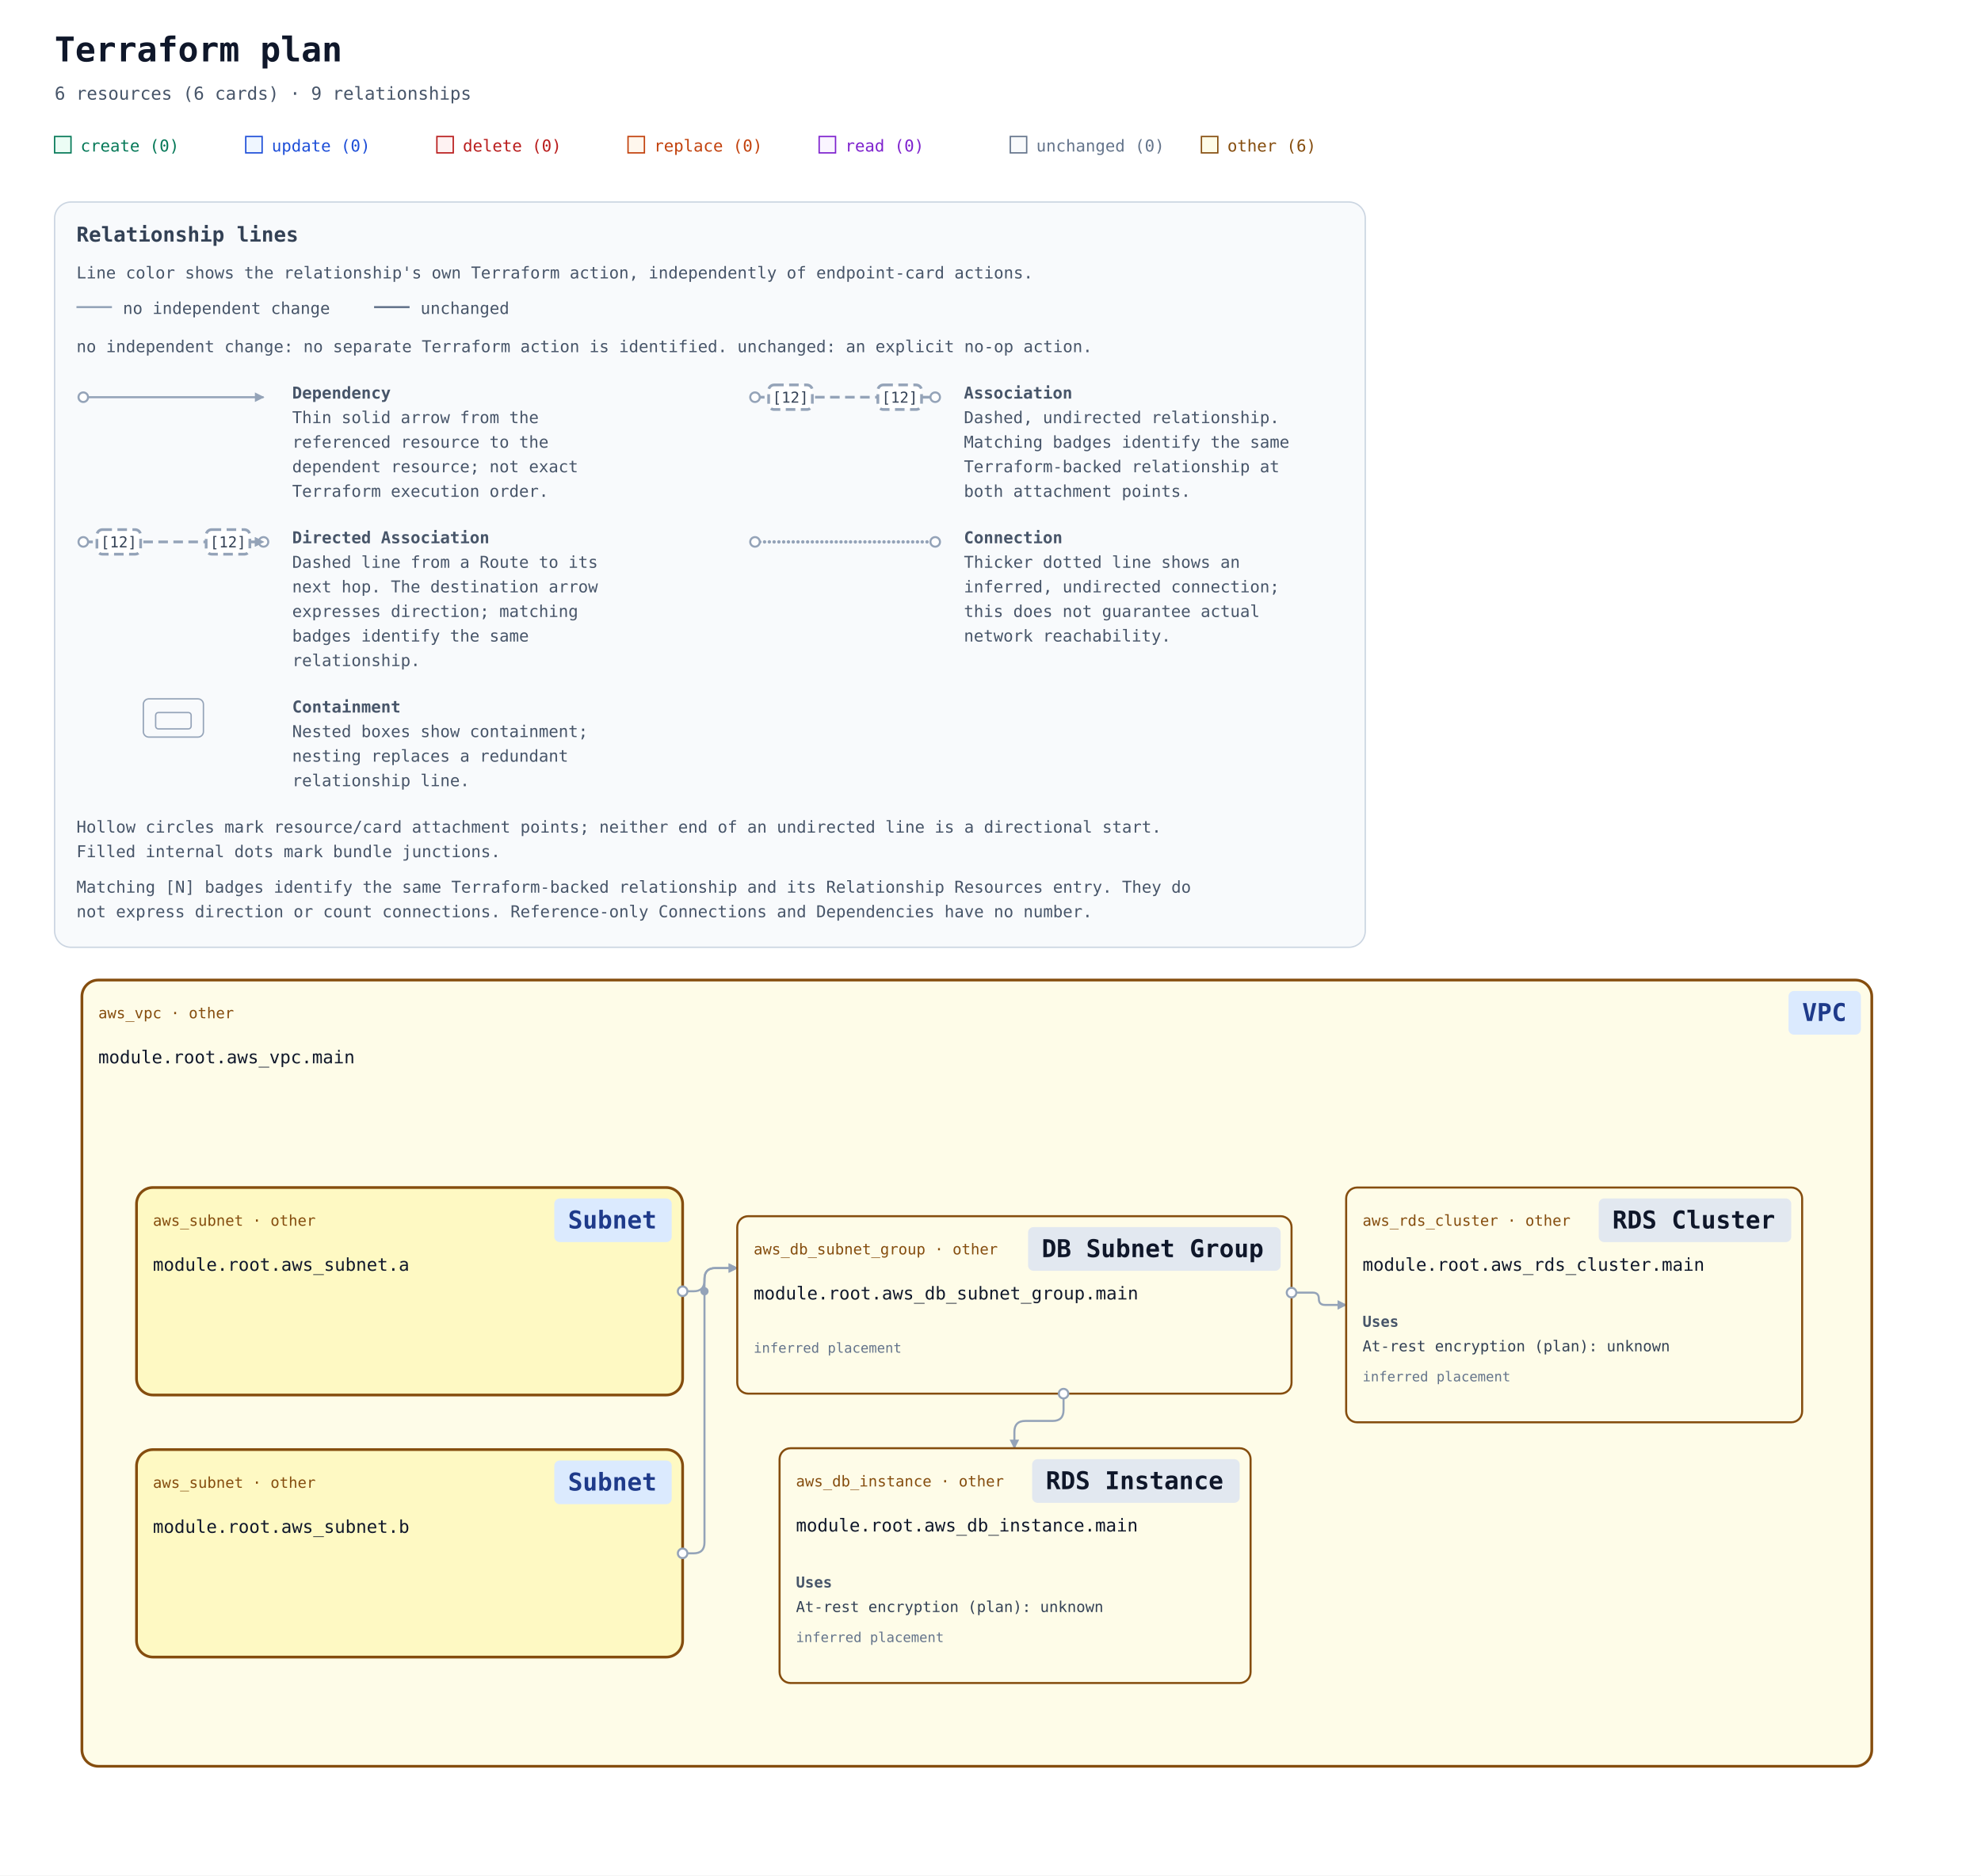
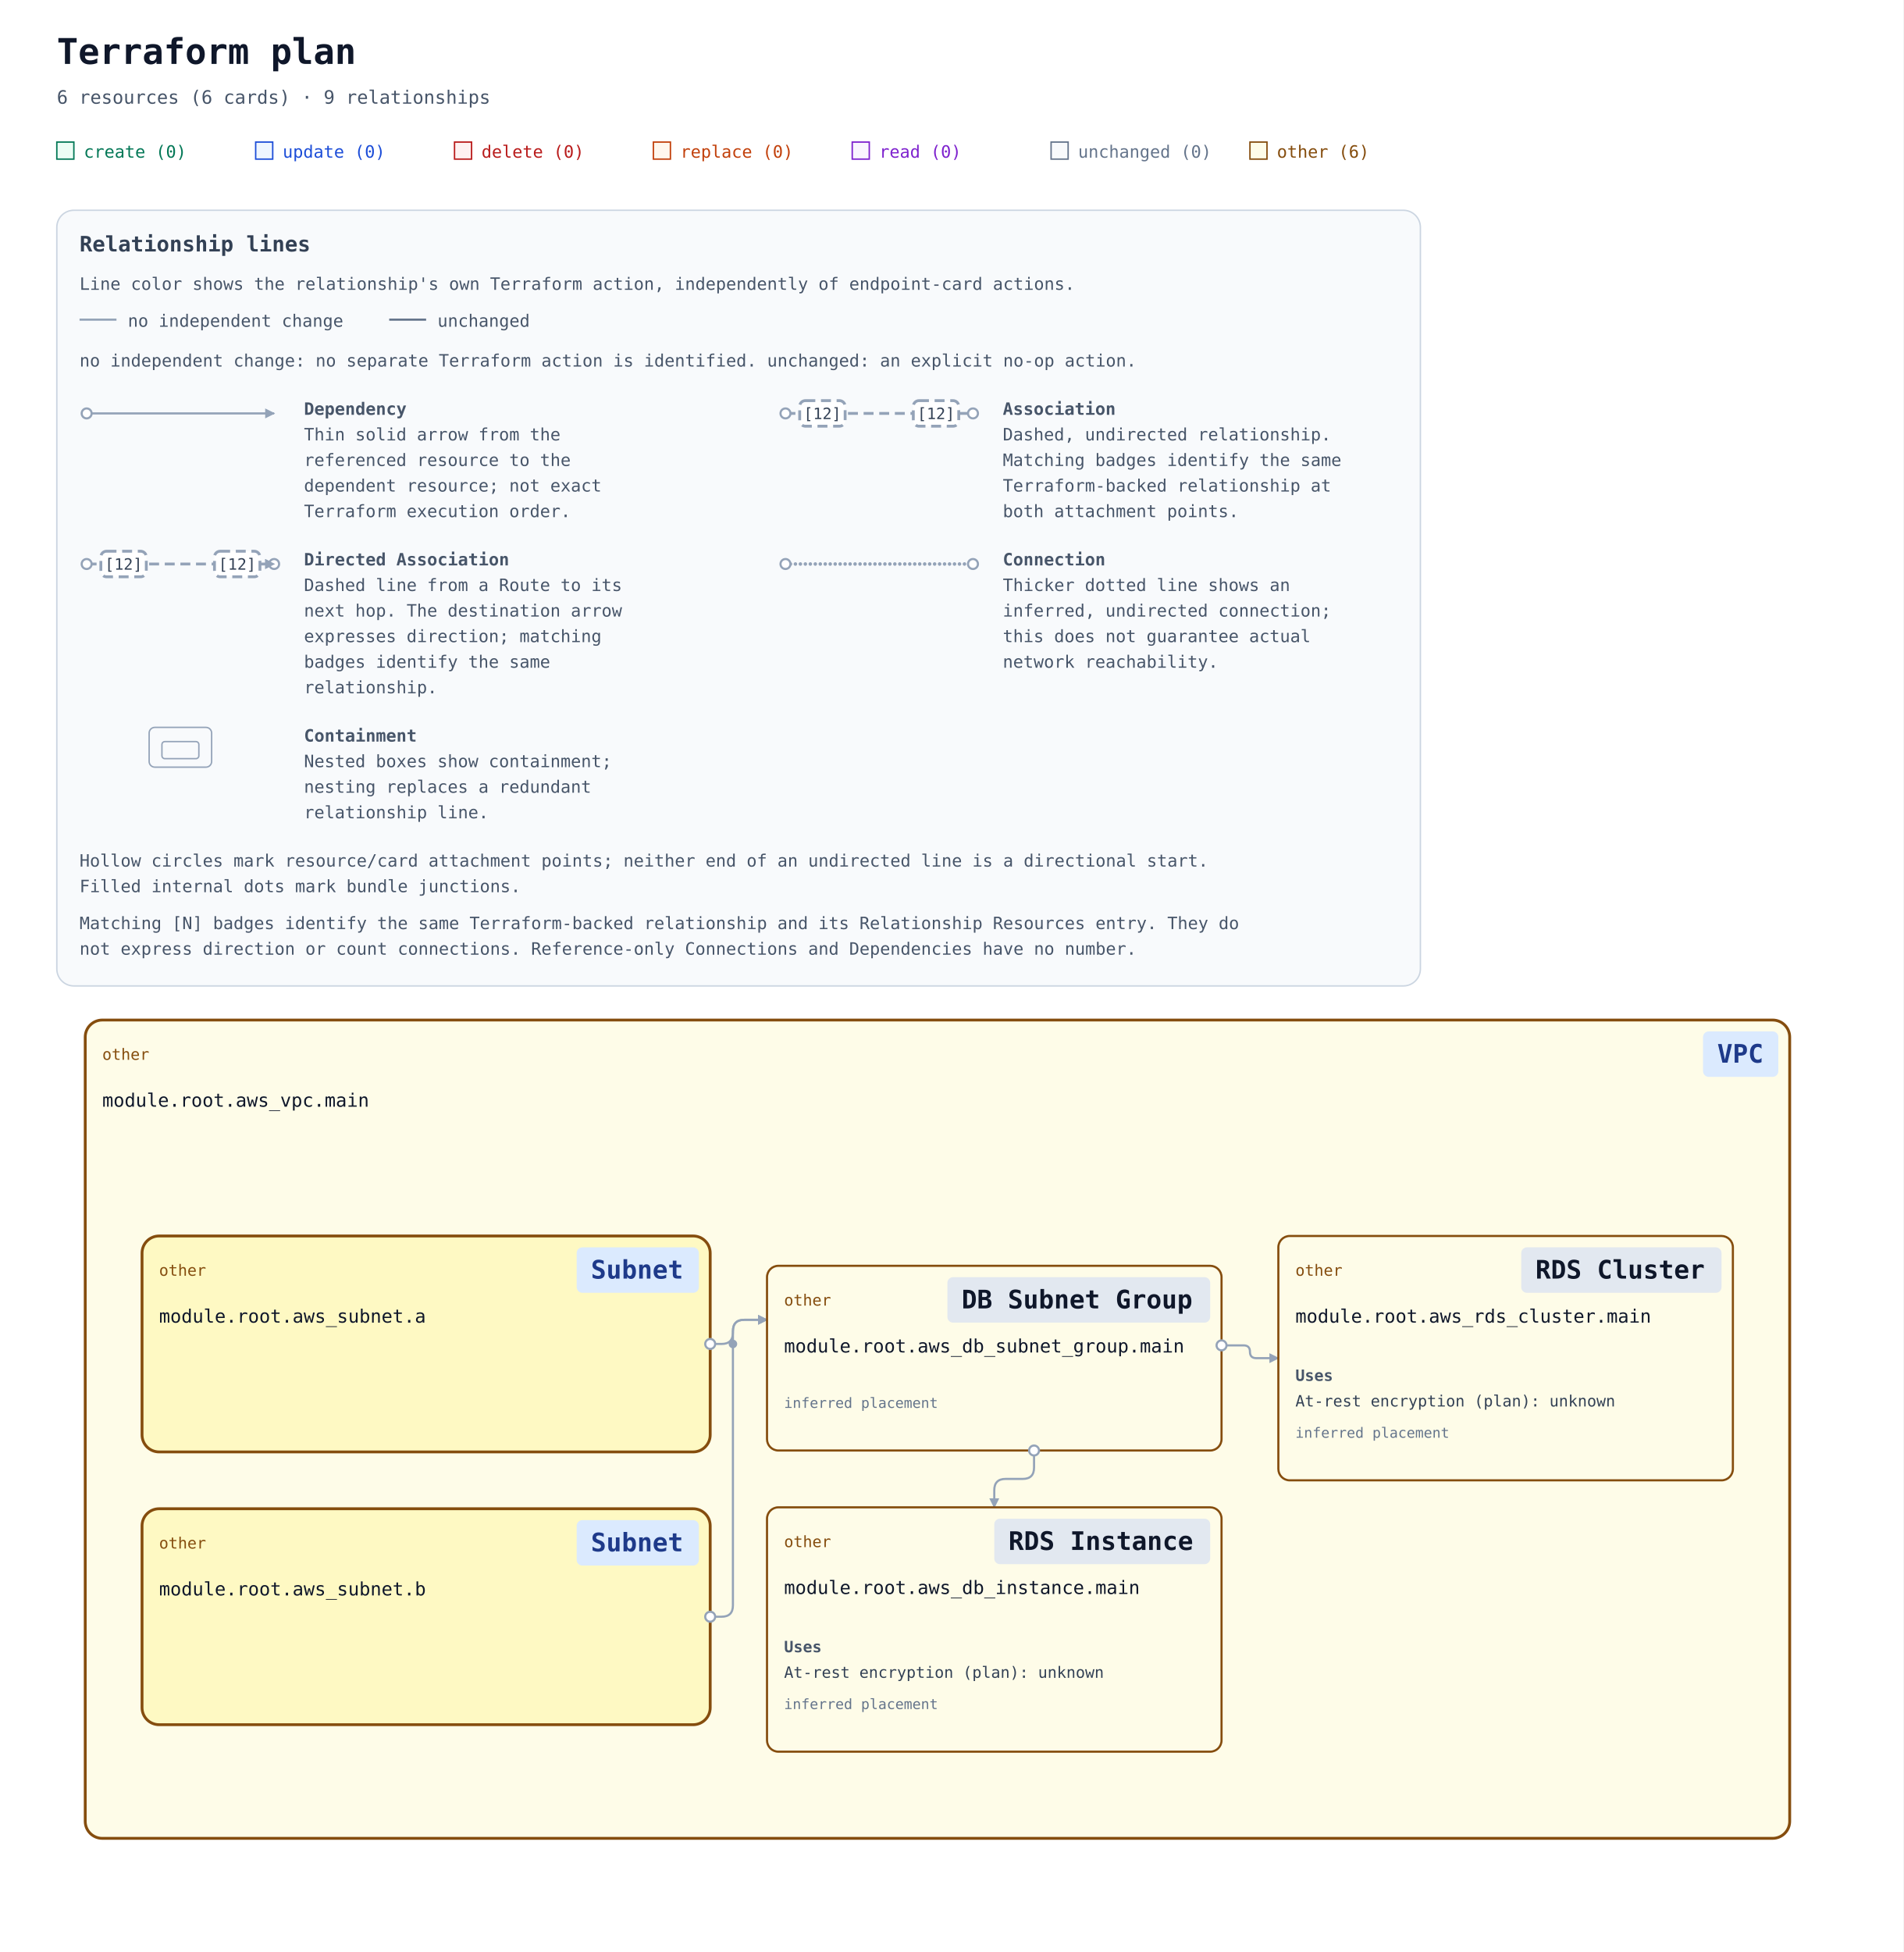
- <svg xmlns="http://www.w3.org/2000/svg" width="1451" height="1374" viewBox="0 0 1451 1374" role="img" aria-labelledby="title description">
+ <svg xmlns="http://www.w3.org/2000/svg" width="1340" height="1374" viewBox="0 0 1340 1374" role="img" aria-labelledby="title description">
  <defs>
    <marker id="arrow" viewBox="0 0 10 10" refX="9" refY="5" markerWidth="7" markerHeight="7" markerUnits="userSpaceOnUse" orient="auto-start-reverse">
      <path d="M 0 0 L 10 5 L 0 10 z" fill="#94a3b8" />
    </marker>
-     <mask id="container-occlusion-0" maskUnits="userSpaceOnUse" maskContentUnits="userSpaceOnUse" x="0" y="0" width="1451" height="816" style="mask-type:luminance">
-       <rect width="1451" height="816" fill="white" />
+     <mask id="container-occlusion-0" maskUnits="userSpaceOnUse" maskContentUnits="userSpaceOnUse" x="0" y="0" width="1340" height="816" style="mask-type:luminance">
+       <rect width="1340" height="816" fill="white" />
      <rect data-occluder="resource-6177735f7375626e65742e61-current" x="98" y="310" width="404" height="156" rx="14" fill="black" />
    </mask>
-     <mask id="container-occlusion-1" maskUnits="userSpaceOnUse" maskContentUnits="userSpaceOnUse" x="0" y="0" width="1451" height="816" style="mask-type:luminance">
-       <rect width="1451" height="816" fill="white" />
+     <mask id="container-occlusion-1" maskUnits="userSpaceOnUse" maskContentUnits="userSpaceOnUse" x="0" y="0" width="1340" height="816" style="mask-type:luminance">
+       <rect width="1340" height="816" fill="white" />
      <rect data-occluder="resource-6177735f7375626e65742e61-current" x="98" y="310" width="404" height="156" rx="14" fill="black" />
      <rect data-occluder="resource-6177735f7375626e65742e62-current" x="98" y="502" width="404" height="156" rx="14" fill="black" />
    </mask>
-     <mask id="container-occlusion-2" maskUnits="userSpaceOnUse" maskContentUnits="userSpaceOnUse" x="0" y="0" width="1451" height="816" style="mask-type:luminance">
-       <rect width="1451" height="816" fill="white" />
+     <mask id="container-occlusion-2" maskUnits="userSpaceOnUse" maskContentUnits="userSpaceOnUse" x="0" y="0" width="1340" height="816" style="mask-type:luminance">
+       <rect width="1340" height="816" fill="white" />
      <rect data-occluder="resource-6177735f7375626e65742e62-current" x="98" y="502" width="404" height="156" rx="14" fill="black" />
    </mask>
  </defs>
  <rect width="100%" height="100%" fill="#ffffff" />
  <g font-family="ui-monospace, SFMono-Regular, Consolas, monospace">
    <text x="40" y="45" font-size="25" font-weight="700" fill="#0f172a">Terraform plan</text>
    <text x="40" y="73" font-size="13" fill="#475569">6 resources (6 cards) · 9 relationships</text>
    <rect x="40" y="100" width="12" height="12" fill="#ecfdf5" stroke="#047857" />
    <text x="59" y="111" font-size="12" fill="#047857">create (0)</text>
    <rect x="180" y="100" width="12" height="12" fill="#eff6ff" stroke="#1d4ed8" />
    <text x="199" y="111" font-size="12" fill="#1d4ed8">update (0)</text>
    <rect x="320" y="100" width="12" height="12" fill="#fef2f2" stroke="#b91c1c" />
    <text x="339" y="111" font-size="12" fill="#b91c1c">delete (0)</text>
    <rect x="460" y="100" width="12" height="12" fill="#fff7ed" stroke="#c2410c" />
    <text x="479" y="111" font-size="12" fill="#c2410c">replace (0)</text>
    <rect x="600" y="100" width="12" height="12" fill="#faf5ff" stroke="#7e22ce" />
    <text x="619" y="111" font-size="12" fill="#7e22ce">read (0)</text>
    <rect x="740" y="100" width="12" height="12" fill="#f8fafc" stroke="#64748b" />
    <text x="759" y="111" font-size="12" fill="#64748b">unchanged (0)</text>
    <rect x="880" y="100" width="12" height="12" fill="#fefce8" stroke="#854d0e" />
    <text x="899" y="111" font-size="12" fill="#854d0e">other (6)</text>
    <g id="relationship-legend" font-size="12" fill="#475569" transform="translate(40 148)">
      <rect width="960" height="546" rx="12" fill="#f8fafc" stroke="#cbd5e1" />
      <text x="16" y="29" font-size="15" font-weight="700" fill="#334155">Relationship lines</text>
      <text x="16" y="56">Line color shows the relationship's own Terraform action, independently of endpoint-card actions.</text>
      <path data-legend-action="none" d="M 16 77 H 42" fill="none" stroke="#94a3b8" stroke-width="1.5" />
      <text x="50" y="82">no independent change</text>
      <path data-legend-action="unchanged" d="M 234 77 H 260" fill="none" stroke="#64748b" stroke-width="1.5" />
      <text x="268" y="82">unchanged</text>
      <text x="16" y="110">no independent change: no separate Terraform action is identified. unchanged: an explicit no-op action.</text>
      <g data-legend-entry="dependency" transform="translate(0 132)">
        <g data-legend-sample="dependency">
          <path data-legend-kind="dependency" data-directionality="directed" d="M 21 11 H 153" fill="none" stroke="#94a3b8" stroke-width="1.5" marker-end="url(#arrow)" />
          <circle data-legend-endpoint="source" cx="21" cy="11" r="3.5" fill="#ffffff" stroke="#94a3b8" stroke-width="1.5" />
        </g>
        <text x="174" y="12" font-weight="700">Dependency</text>
        <text x="174" y="30">Thin solid arrow from the</text>
        <text x="174" y="48">referenced resource to the</text>
        <text x="174" y="66">dependent resource; not exact</text>
        <text x="174" y="84">Terraform execution order.</text>
      </g>
      <g data-legend-entry="association" transform="translate(492 132)">
        <g data-legend-sample="association">
          <path data-legend-kind="association" data-directionality="undirected" d="M 21 11 H 153" fill="none" stroke="#94a3b8" stroke-width="2" stroke-dasharray="7 4" />
          <circle data-legend-endpoint="source" cx="21" cy="11" r="3.5" fill="#ffffff" stroke="#94a3b8" stroke-width="1.5" />
          <circle data-legend-endpoint="target" cx="153" cy="11" r="3.5" fill="#ffffff" stroke="#94a3b8" stroke-width="1.5" />
          <g data-legend-badge="source">
            <rect x="31" y="2" width="32" height="18" rx="4" fill="#ffffff" stroke="#94a3b8" stroke-width="2" stroke-dasharray="7 4" />
            <text x="47" y="15" text-anchor="middle" font-size="11" fill="#334155">[12]</text>
          </g>
          <g data-legend-badge="target">
            <rect x="111" y="2" width="32" height="18" rx="4" fill="#ffffff" stroke="#94a3b8" stroke-width="2" stroke-dasharray="7 4" />
            <text x="127" y="15" text-anchor="middle" font-size="11" fill="#334155">[12]</text>
          </g>
        </g>
        <text x="174" y="12" font-weight="700">Association</text>
        <text x="174" y="30">Dashed, undirected relationship.</text>
        <text x="174" y="48">Matching badges identify the same</text>
        <text x="174" y="66">Terraform-backed relationship at</text>
        <text x="174" y="84">both attachment points.</text>
      </g>
      <g data-legend-entry="directed-association" transform="translate(0 238)">
        <g data-legend-sample="directed-association">
          <path data-legend-kind="directed-association" data-directionality="directed" d="M 21 11 H 153" fill="none" stroke="#94a3b8" stroke-width="2" stroke-dasharray="7 4" marker-end="url(#arrow)" />
          <circle data-legend-endpoint="source" cx="21" cy="11" r="3.5" fill="#ffffff" stroke="#94a3b8" stroke-width="1.5" />
          <circle data-legend-endpoint="target" cx="153" cy="11" r="3.5" fill="#ffffff" stroke="#94a3b8" stroke-width="1.5" />
          <path data-legend-arrow="true" d="M 146.7 7.5 L 153.7 11 L 146.7 14.5 Z" fill="#94a3b8" />
          <g data-legend-badge="source">
            <rect x="31" y="2" width="32" height="18" rx="4" fill="#ffffff" stroke="#94a3b8" stroke-width="2" stroke-dasharray="7 4" />
            <text x="47" y="15" text-anchor="middle" font-size="11" fill="#334155">[12]</text>
          </g>
          <g data-legend-badge="target">
            <rect x="111" y="2" width="32" height="18" rx="4" fill="#ffffff" stroke="#94a3b8" stroke-width="2" stroke-dasharray="7 4" />
            <text x="127" y="15" text-anchor="middle" font-size="11" fill="#334155">[12]</text>
          </g>
        </g>
        <text x="174" y="12" font-weight="700">Directed Association</text>
        <text x="174" y="30">Dashed line from a Route to its</text>
        <text x="174" y="48">next hop. The destination arrow</text>
        <text x="174" y="66">expresses direction; matching</text>
        <text x="174" y="84">badges identify the same</text>
        <text x="174" y="102">relationship.</text>
      </g>
      <g data-legend-entry="connection" transform="translate(492 238)">
        <g data-legend-sample="connection">
          <path data-legend-kind="connection" data-directionality="undirected" d="M 21 11 H 153" fill="none" stroke="#94a3b8" stroke-width="2.5" stroke-dasharray="0 3.5" stroke-linecap="round" />
          <circle data-legend-endpoint="source" cx="21" cy="11" r="3.5" fill="#ffffff" stroke="#94a3b8" stroke-width="1.5" />
          <circle data-legend-endpoint="target" cx="153" cy="11" r="3.5" fill="#ffffff" stroke="#94a3b8" stroke-width="1.5" />
        </g>
        <text x="174" y="12" font-weight="700">Connection</text>
        <text x="174" y="30">Thicker dotted line shows an</text>
        <text x="174" y="48">inferred, undirected connection;</text>
        <text x="174" y="66">this does not guarantee actual</text>
        <text x="174" y="84">network reachability.</text>
      </g>
      <g data-legend-entry="containment" transform="translate(0 362)">
        <g data-legend-sample="containment">
          <g data-legend-kind="containment" fill="none" stroke="#94a3b8">
            <rect x="65" y="2" width="44" height="28" rx="4" />
            <rect x="74" y="12" width="26" height="12" rx="2" />
          </g>
        </g>
        <text x="174" y="12" font-weight="700">Containment</text>
        <text x="174" y="30">Nested boxes show containment;</text>
        <text x="174" y="48">nesting replaces a redundant</text>
        <text x="174" y="66">relationship line.</text>
      </g>
      <text x="16" y="462">Hollow circles mark resource/card attachment points; neither end of an undirected line is a directional start.</text>
      <text x="16" y="480">Filled internal dots mark bundle junctions.</text>
      <text x="16" y="506">Matching [N] badges identify the same Terraform-backed relationship and its Relationship Resources entry. They do</text>
      <text x="16" y="524">not express direction or count connections. Reference-only Connections and Dependencies have no number.</text>
    </g>
    <g transform="translate(0 558)">
      <g data-architecture="true" transform="translate(0 0)">
        <g data-container="resource-6177735f7670632e6d61696e-current">
-           <rect x="60" y="160" width="1311" height="576" rx="12" fill="#fefce8" stroke="#854d0e" stroke-width="2" data-mode="managed" />
+           <rect x="60" y="160" width="1200" height="576" rx="12" fill="#fefce8" stroke="#854d0e" stroke-width="2" data-mode="managed" />
        </g>
        <g data-container="resource-6177735f7375626e65742e61-current">
          <rect x="100" y="312" width="400" height="152" rx="12" fill="#fef9c3" stroke="#854d0e" stroke-width="2" data-mode="managed" />
        </g>
        <g data-container="resource-6177735f7375626e65742e62-current">
          <rect x="100" y="504" width="400" height="152" rx="12" fill="#fef9c3" stroke="#854d0e" stroke-width="2" data-mode="managed" />
        </g>
-         <path d="M 779 463 L 779 475 Q 779 483 771 483 L 751 483 Q 743 483 743 491 L 743 503 " data-edge-kind="dependency" data-directionality="directed" data-source="resource-6177735f64625f7375626e65745f67726f75702e6d61696e-current" data-target="resource-6177735f64625f696e7374616e63652e6d61696e-current" fill="none" stroke="#94a3b8" stroke-width="1.5" stroke-linejoin="round" marker-end="url(#arrow)" mask="url(#container-occlusion-1)" />
-         <path d="M 946 389 L 961.5 389 Q 966 389 966 393.5 L 966 393.5 Q 966 398 970.5 398 L 986 398 " data-edge-kind="dependency" data-directionality="directed" data-source="resource-6177735f64625f7375626e65745f67726f75702e6d61696e-current" data-target="resource-6177735f7264735f636c75737465722e6d61696e-current" fill="none" stroke="#94a3b8" stroke-width="1.5" stroke-linejoin="round" marker-end="url(#arrow)" mask="url(#container-occlusion-1)" />
+         <path d="M 728 463 L 728 475 Q 728 483 720 483 L 708 483 Q 700 483 700 491 L 700 503 " data-edge-kind="dependency" data-directionality="directed" data-source="resource-6177735f64625f7375626e65745f67726f75702e6d61696e-current" data-target="resource-6177735f64625f696e7374616e63652e6d61696e-current" fill="none" stroke="#94a3b8" stroke-width="1.5" stroke-linejoin="round" marker-end="url(#arrow)" mask="url(#container-occlusion-1)" />
+         <path d="M 860 389 L 875.5 389 Q 880 389 880 393.5 L 880 393.5 Q 880 398 884.5 398 L 900 398 " data-edge-kind="dependency" data-directionality="directed" data-source="resource-6177735f64625f7375626e65745f67726f75702e6d61696e-current" data-target="resource-6177735f7264735f636c75737465722e6d61696e-current" fill="none" stroke="#94a3b8" stroke-width="1.5" stroke-linejoin="round" marker-end="url(#arrow)" mask="url(#container-occlusion-1)" />
        <path d="M 500 388 L 508 388 Q 516 388 516 380 L 516 379 Q 516 371 524 371 L 540 371 " data-edge-kind="dependency" data-directionality="directed" data-source="resource-6177735f7375626e65742e61-current" data-target="resource-6177735f64625f7375626e65745f67726f75702e6d61696e-current" fill="none" stroke="#94a3b8" stroke-width="1.5" stroke-linejoin="round" marker-end="url(#arrow)" mask="url(#container-occlusion-2)" />
        <path d="M 500 580 L 508 580 Q 516 580 516 572 L 516 379 Q 516 371 524 371 L 540 371 " data-edge-kind="dependency" data-directionality="directed" data-source="resource-6177735f7375626e65742e62-current" data-target="resource-6177735f64625f7375626e65745f67726f75702e6d61696e-current" fill="none" stroke="#94a3b8" stroke-width="1.5" stroke-linejoin="round" marker-end="url(#arrow)" mask="url(#container-occlusion-0)" />
        <g data-edge-kind="containment" data-source="resource-6177735f7670632e6d61696e-current" data-target="resource-6177735f7375626e65742e61-current" />
        <g data-edge-kind="containment" data-source="resource-6177735f7670632e6d61696e-current" data-target="resource-6177735f7375626e65742e62-current" />
        <g data-edge-kind="containment" data-source="resource-6177735f7670632e6d61696e-current" data-target="resource-6177735f64625f7375626e65745f67726f75702e6d61696e-current" />
        <g data-edge-kind="containment" data-source="resource-6177735f7670632e6d61696e-current" data-target="resource-6177735f64625f696e7374616e63652e6d61696e-current" />
        <g data-edge-kind="containment" data-source="resource-6177735f7670632e6d61696e-current" data-target="resource-6177735f7264735f636c75737465722e6d61696e-current" />
        <circle data-junction-edges="[[&quot;resource-6177735f7375626e65742e61-current&quot;,&quot;resource-6177735f64625f7375626e65745f67726f75702e6d61696e-current&quot;]]" cx="516" cy="388" r="3" fill="#94a3b8" mask="url(#container-occlusion-2)" />
        <g id="resource-6177735f64625f696e7374616e63652e6d61696e-current" data-architecture-id="terraform:6177735f64625f696e7374616e63652e6d61696e-current" data-qualified-address="module.root.aws_db_instance.main" data-terraform-address="aws_db_instance.main">
-           <rect x="571" y="503" width="345" height="172" rx="8" fill="#fefce8" stroke="#854d0e" stroke-width="1.5" data-mode="managed" />
-           <text data-resource-type-heading="true" x="583" y="531" font-size="11" fill="#854d0e" xml:space="preserve">aws_db_instance · other</text>
-           <rect data-service-badge="true" data-presentation-padding="10 4" data-service-category="neutral" data-service-full-name="Amazon RDS" data-display-name="RDS Instance" x="756" y="511" width="152" height="32" rx="4" fill="#e2e8f0" />
-           <text data-service-name="true" x="766" y="533" font-size="18" font-weight="700" fill="#0f172a" xml:space="preserve">RDS Instance</text>
-           <text x="583" y="564" font-size="13" fill="#0f172a" xml:space="preserve">module.root.aws_db_instance.main</text>
+           <rect x="540" y="503" width="320" height="172" rx="8" fill="#fefce8" stroke="#854d0e" stroke-width="1.5" data-mode="managed" />
+           <text data-resource-type-heading="true" x="552" y="531" font-size="11" fill="#854d0e" xml:space="preserve">other</text>
+           <rect data-service-badge="true" data-presentation-padding="10 4" data-service-category="neutral" data-service-full-name="Amazon RDS" data-display-name="RDS Instance" x="700" y="511" width="152" height="32" rx="4" fill="#e2e8f0" />
+           <text data-service-name="true" x="710" y="533" font-size="18" font-weight="700" fill="#0f172a" xml:space="preserve">RDS Instance</text>
+           <text x="552" y="564" font-size="13" fill="#0f172a" xml:space="preserve">module.root.aws_db_instance.main</text>
          <g data-resource-references="true">
-             <text x="583" y="605" font-size="11" font-weight="700" fill="#475569">Uses</text>
+             <text x="552" y="605" font-size="11" font-weight="700" fill="#475569">Uses</text>
            <g>
-               <text x="583" y="623" font-size="11" fill="#334155" xml:space="preserve">At-rest encryption (plan): unknown</text>
+               <text x="552" y="623" font-size="11" fill="#334155" xml:space="preserve">At-rest encryption (plan): unknown</text>
            </g>
          </g>
-           <text x="583" y="663" font-size="10" fill="#64748b" />
-           <text x="583" y="645" font-size="10" fill="#64748b" data-placement="inferred">inferred placement</text>
+           <text x="552" y="663" font-size="10" fill="#64748b" />
+           <text x="552" y="645" font-size="10" fill="#64748b" data-placement="inferred">inferred placement</text>
        </g>
        <g id="resource-6177735f64625f7375626e65745f67726f75702e6d61696e-current" data-architecture-id="terraform:6177735f64625f7375626e65745f67726f75702e6d61696e-current" data-qualified-address="module.root.aws_db_subnet_group.main" data-terraform-address="aws_db_subnet_group.main">
-           <rect x="540" y="333" width="406" height="130" rx="8" fill="#fefce8" stroke="#854d0e" stroke-width="1.5" data-mode="managed" />
-           <text data-resource-type-heading="true" x="552" y="361" font-size="11" fill="#854d0e" xml:space="preserve">aws_db_subnet_group · other</text>
-           <rect data-service-badge="true" data-presentation-padding="10 4" data-service-category="neutral" data-service-full-name="Amazon RDS" data-display-name="DB Subnet Group" x="753" y="341" width="185" height="32" rx="4" fill="#e2e8f0" />
-           <text data-service-name="true" x="763" y="363" font-size="18" font-weight="700" fill="#0f172a" xml:space="preserve">DB Subnet Group</text>
+           <rect x="540" y="333" width="320" height="130" rx="8" fill="#fefce8" stroke="#854d0e" stroke-width="1.5" data-mode="managed" />
+           <text data-resource-type-heading="true" x="552" y="361" font-size="11" fill="#854d0e" xml:space="preserve">other</text>
+           <rect data-service-badge="true" data-presentation-padding="10 4" data-service-category="neutral" data-service-full-name="Amazon RDS" data-display-name="DB Subnet Group" x="667" y="341" width="185" height="32" rx="4" fill="#e2e8f0" />
+           <text data-service-name="true" x="677" y="363" font-size="18" font-weight="700" fill="#0f172a" xml:space="preserve">DB Subnet Group</text>
          <text x="552" y="394" font-size="13" fill="#0f172a" xml:space="preserve">module.root.aws_db_subnet_group.main</text>
          <text x="552" y="451" font-size="10" fill="#64748b" />
          <text x="552" y="433" font-size="10" fill="#64748b" data-placement="inferred">inferred placement</text>
        </g>
        <g id="resource-6177735f7264735f636c75737465722e6d61696e-current" data-architecture-id="terraform:6177735f7264735f636c75737465722e6d61696e-current" data-qualified-address="module.root.aws_rds_cluster.main" data-terraform-address="aws_rds_cluster.main">
-           <rect x="986" y="312" width="334" height="172" rx="8" fill="#fefce8" stroke="#854d0e" stroke-width="1.5" data-mode="managed" />
-           <text data-resource-type-heading="true" x="998" y="340" font-size="11" fill="#854d0e" xml:space="preserve">aws_rds_cluster · other</text>
-           <rect data-service-badge="true" data-presentation-padding="10 4" data-service-category="neutral" data-service-full-name="Amazon RDS" data-display-name="RDS Cluster" x="1171" y="320" width="141" height="32" rx="4" fill="#e2e8f0" />
-           <text data-service-name="true" x="1181" y="342" font-size="18" font-weight="700" fill="#0f172a" xml:space="preserve">RDS Cluster</text>
-           <text x="998" y="373" font-size="13" fill="#0f172a" xml:space="preserve">module.root.aws_rds_cluster.main</text>
+           <rect x="900" y="312" width="320" height="172" rx="8" fill="#fefce8" stroke="#854d0e" stroke-width="1.5" data-mode="managed" />
+           <text data-resource-type-heading="true" x="912" y="340" font-size="11" fill="#854d0e" xml:space="preserve">other</text>
+           <rect data-service-badge="true" data-presentation-padding="10 4" data-service-category="neutral" data-service-full-name="Amazon RDS" data-display-name="RDS Cluster" x="1071" y="320" width="141" height="32" rx="4" fill="#e2e8f0" />
+           <text data-service-name="true" x="1081" y="342" font-size="18" font-weight="700" fill="#0f172a" xml:space="preserve">RDS Cluster</text>
+           <text x="912" y="373" font-size="13" fill="#0f172a" xml:space="preserve">module.root.aws_rds_cluster.main</text>
          <g data-resource-references="true">
-             <text x="998" y="414" font-size="11" font-weight="700" fill="#475569">Uses</text>
+             <text x="912" y="414" font-size="11" font-weight="700" fill="#475569">Uses</text>
            <g>
-               <text x="998" y="432" font-size="11" fill="#334155" xml:space="preserve">At-rest encryption (plan): unknown</text>
+               <text x="912" y="432" font-size="11" fill="#334155" xml:space="preserve">At-rest encryption (plan): unknown</text>
            </g>
          </g>
-           <text x="998" y="472" font-size="10" fill="#64748b" />
-           <text x="998" y="454" font-size="10" fill="#64748b" data-placement="inferred">inferred placement</text>
+           <text x="912" y="472" font-size="10" fill="#64748b" />
+           <text x="912" y="454" font-size="10" fill="#64748b" data-placement="inferred">inferred placement</text>
        </g>
        <g id="resource-6177735f7375626e65742e61-current" data-architecture-id="terraform:6177735f7375626e65742e61-current" data-qualified-address="module.root.aws_subnet.a" data-terraform-address="aws_subnet.a" data-presentation-header="100 312 400 112">
-           <text data-resource-type-heading="true" x="112" y="340" font-size="11" fill="#854d0e" xml:space="preserve">aws_subnet · other</text>
+           <text data-resource-type-heading="true" x="112" y="340" font-size="11" fill="#854d0e" xml:space="preserve">other</text>
          <rect data-service-badge="true" data-presentation-padding="10 4" data-service-category="network" data-service-full-name="Amazon VPC" data-display-name="Subnet" x="406" y="320" width="86" height="32" rx="4" fill="#dbeafe" />
          <text data-service-name="true" x="416" y="342" font-size="18" font-weight="700" fill="#1e3a8a" xml:space="preserve">Subnet</text>
          <text x="112" y="373" font-size="13" fill="#0f172a" xml:space="preserve">module.root.aws_subnet.a</text>
          <text x="112" y="412" font-size="10" fill="#64748b" />
        </g>
        <g id="resource-6177735f7375626e65742e62-current" data-architecture-id="terraform:6177735f7375626e65742e62-current" data-qualified-address="module.root.aws_subnet.b" data-terraform-address="aws_subnet.b" data-presentation-header="100 504 400 112">
-           <text data-resource-type-heading="true" x="112" y="532" font-size="11" fill="#854d0e" xml:space="preserve">aws_subnet · other</text>
+           <text data-resource-type-heading="true" x="112" y="532" font-size="11" fill="#854d0e" xml:space="preserve">other</text>
          <rect data-service-badge="true" data-presentation-padding="10 4" data-service-category="network" data-service-full-name="Amazon VPC" data-display-name="Subnet" x="406" y="512" width="86" height="32" rx="4" fill="#dbeafe" />
          <text data-service-name="true" x="416" y="534" font-size="18" font-weight="700" fill="#1e3a8a" xml:space="preserve">Subnet</text>
          <text x="112" y="565" font-size="13" fill="#0f172a" xml:space="preserve">module.root.aws_subnet.b</text>
          <text x="112" y="604" font-size="10" fill="#64748b" />
        </g>
-         <g id="resource-6177735f7670632e6d61696e-current" data-architecture-id="terraform:6177735f7670632e6d61696e-current" data-qualified-address="module.root.aws_vpc.main" data-terraform-address="aws_vpc.main" data-presentation-header="60 160 1311 112">
-           <text data-resource-type-heading="true" x="72" y="188" font-size="11" fill="#854d0e" xml:space="preserve">aws_vpc · other</text>
-           <rect data-service-badge="true" data-presentation-padding="10 4" data-service-category="network" data-service-full-name="Amazon VPC" data-display-name="VPC" x="1310" y="168" width="53" height="32" rx="4" fill="#dbeafe" />
-           <text data-service-name="true" x="1320" y="190" font-size="18" font-weight="700" fill="#1e3a8a" xml:space="preserve">VPC</text>
+         <g id="resource-6177735f7670632e6d61696e-current" data-architecture-id="terraform:6177735f7670632e6d61696e-current" data-qualified-address="module.root.aws_vpc.main" data-terraform-address="aws_vpc.main" data-presentation-header="60 160 1200 112">
+           <text data-resource-type-heading="true" x="72" y="188" font-size="11" fill="#854d0e" xml:space="preserve">other</text>
+           <rect data-service-badge="true" data-presentation-padding="10 4" data-service-category="network" data-service-full-name="Amazon VPC" data-display-name="VPC" x="1199" y="168" width="53" height="32" rx="4" fill="#dbeafe" />
+           <text data-service-name="true" x="1209" y="190" font-size="18" font-weight="700" fill="#1e3a8a" xml:space="preserve">VPC</text>
          <text x="72" y="221" font-size="13" fill="#0f172a" xml:space="preserve">module.root.aws_vpc.main</text>
          <text x="72" y="260" font-size="10" fill="#64748b" />
        </g>
        <g data-endpoints="true" data-source="resource-6177735f64625f7375626e65745f67726f75702e6d61696e-current" data-target="resource-6177735f64625f696e7374616e63652e6d61696e-current" aria-hidden="true">
-           <circle data-endpoint="source" cx="779" cy="463" r="3.5" fill="#ffffff" stroke="#94a3b8" stroke-width="1.5" />
+           <circle data-endpoint="source" cx="728" cy="463" r="3.5" fill="#ffffff" stroke="#94a3b8" stroke-width="1.5" />
        </g>
        <g data-endpoints="true" data-source="resource-6177735f64625f7375626e65745f67726f75702e6d61696e-current" data-target="resource-6177735f7264735f636c75737465722e6d61696e-current" aria-hidden="true">
-           <circle data-endpoint="source" cx="946" cy="389" r="3.5" fill="#ffffff" stroke="#94a3b8" stroke-width="1.5" />
+           <circle data-endpoint="source" cx="860" cy="389" r="3.5" fill="#ffffff" stroke="#94a3b8" stroke-width="1.5" />
        </g>
        <g data-endpoints="true" data-source="resource-6177735f7375626e65742e61-current" data-target="resource-6177735f64625f7375626e65745f67726f75702e6d61696e-current" aria-hidden="true">
          <circle data-endpoint="source" cx="500" cy="388" r="3.5" fill="#ffffff" stroke="#94a3b8" stroke-width="1.5" />
        </g>
        <g data-endpoints="true" data-source="resource-6177735f7375626e65742e62-current" data-target="resource-6177735f64625f7375626e65745f67726f75702e6d61696e-current" aria-hidden="true">
          <circle data-endpoint="source" cx="500" cy="580" r="3.5" fill="#ffffff" stroke="#94a3b8" stroke-width="1.5" />
        </g>
      </g>
    </g>
  </g>
</svg>
